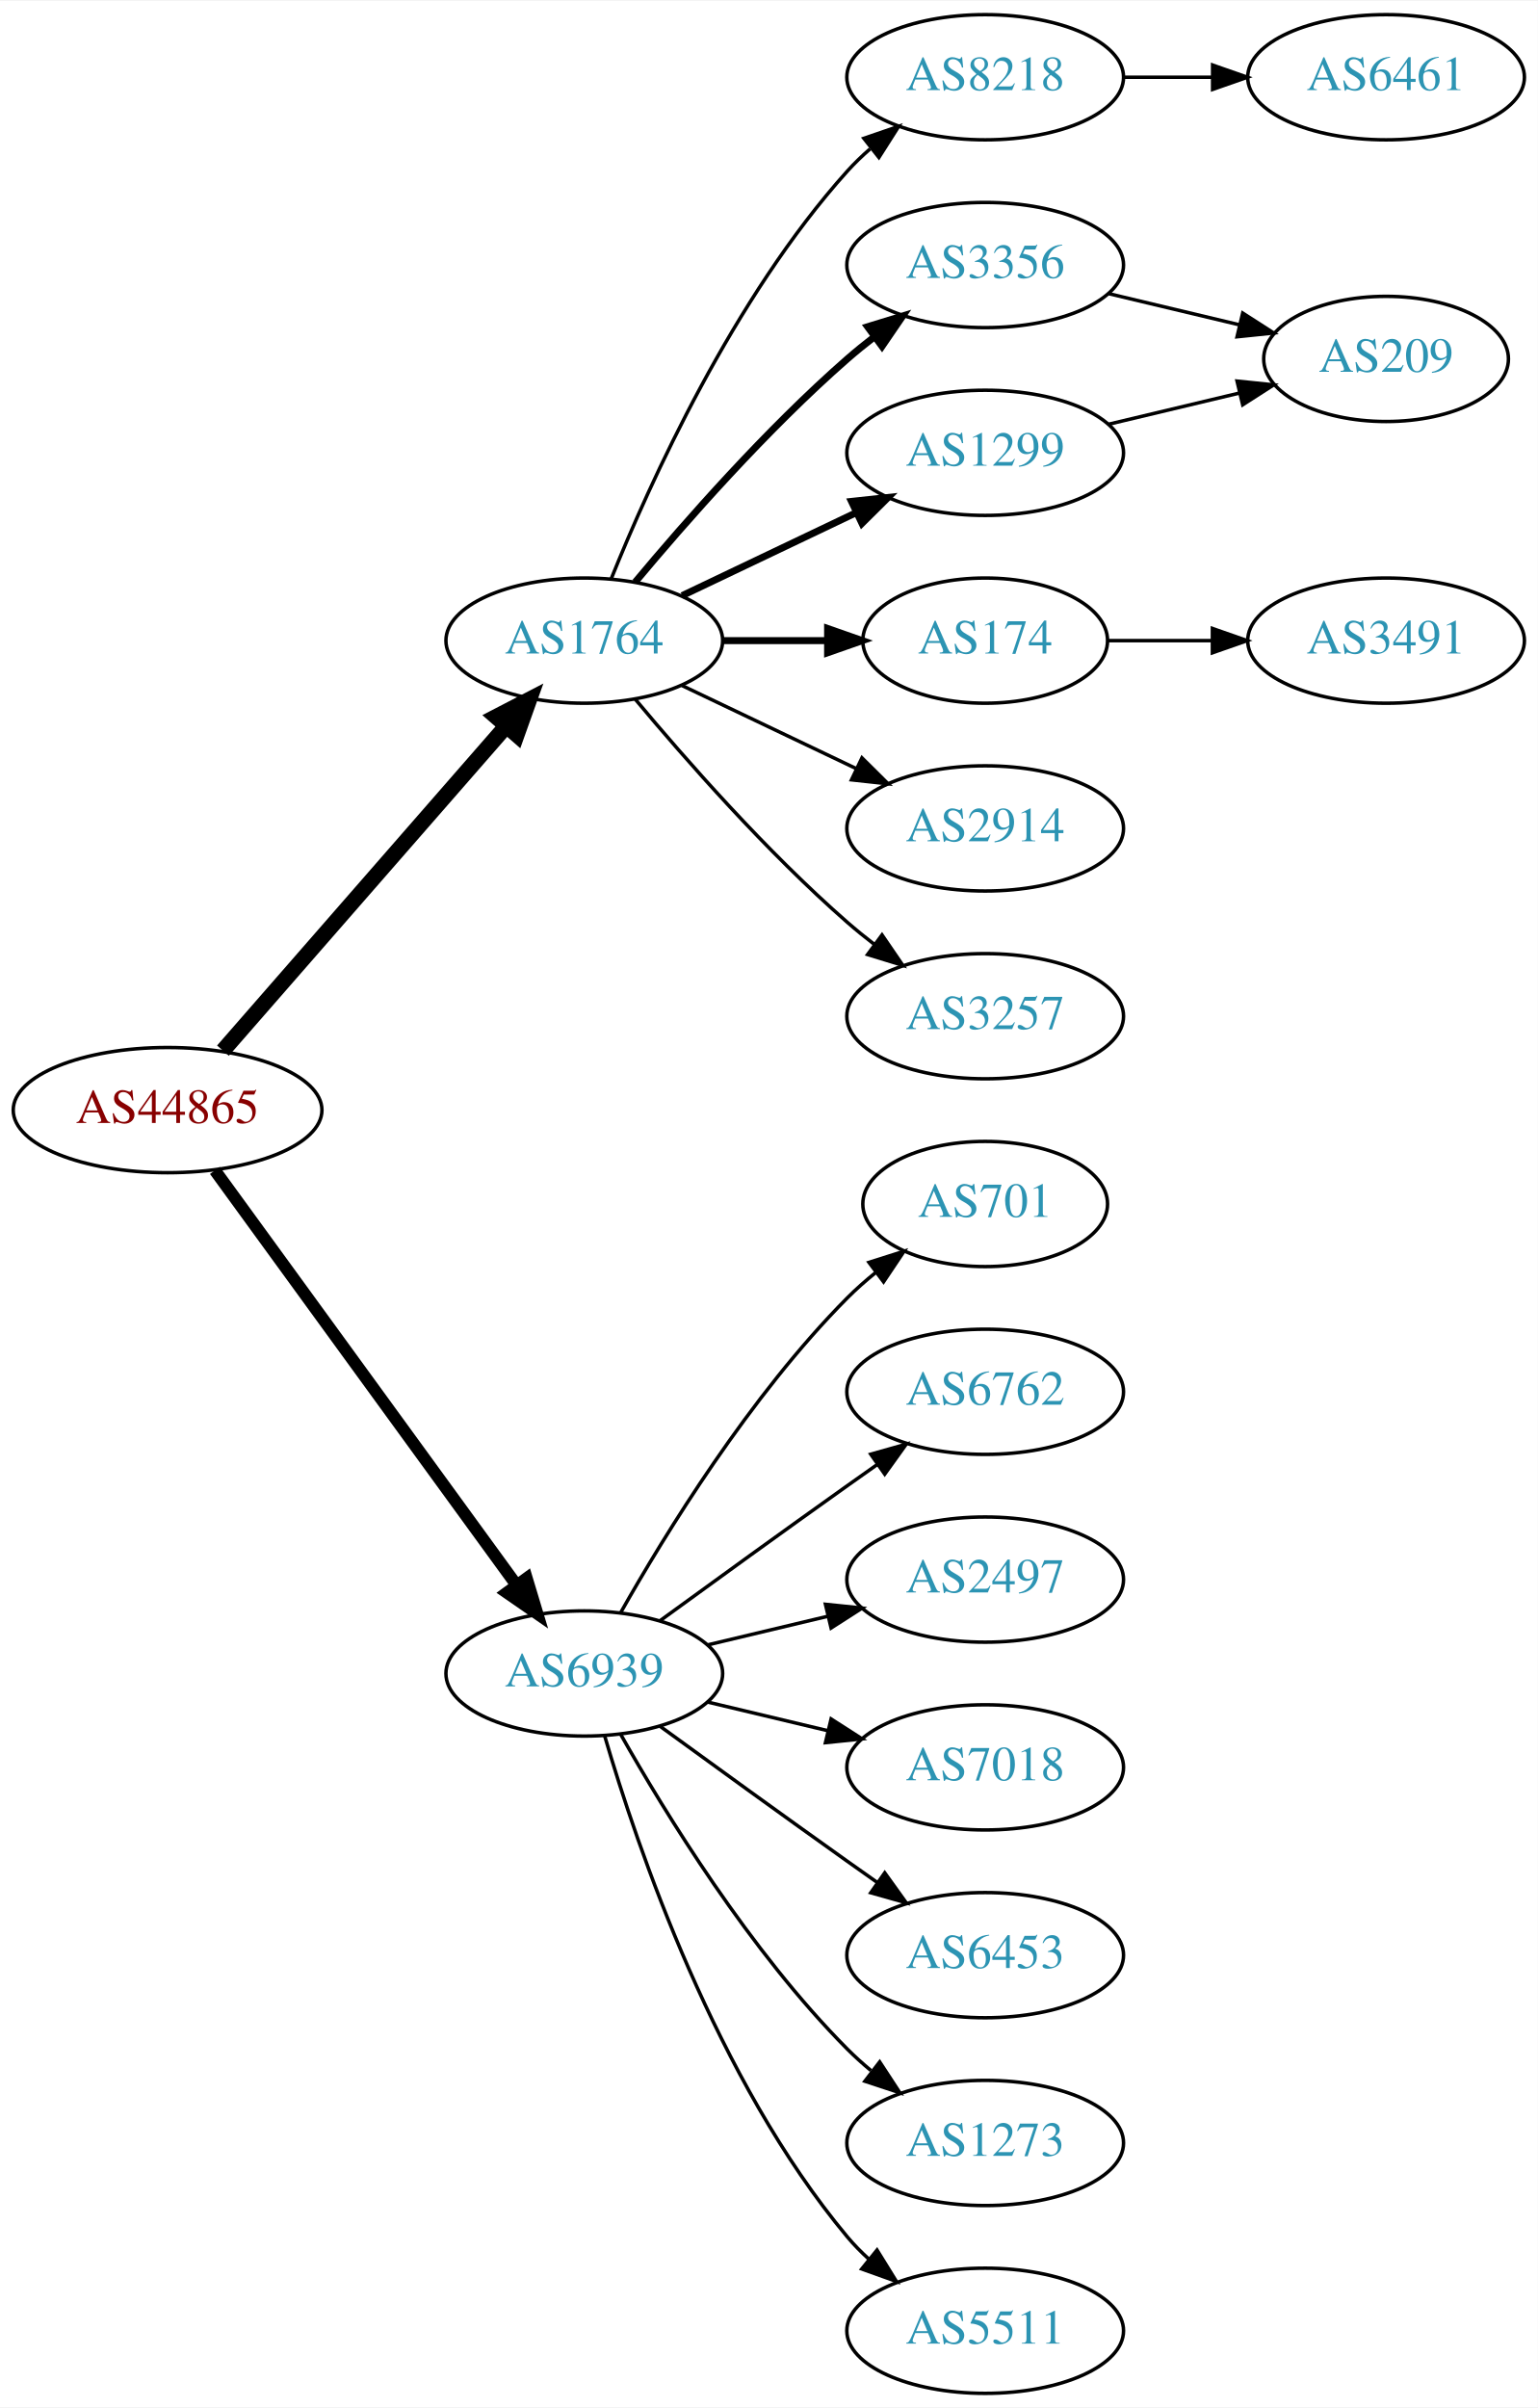
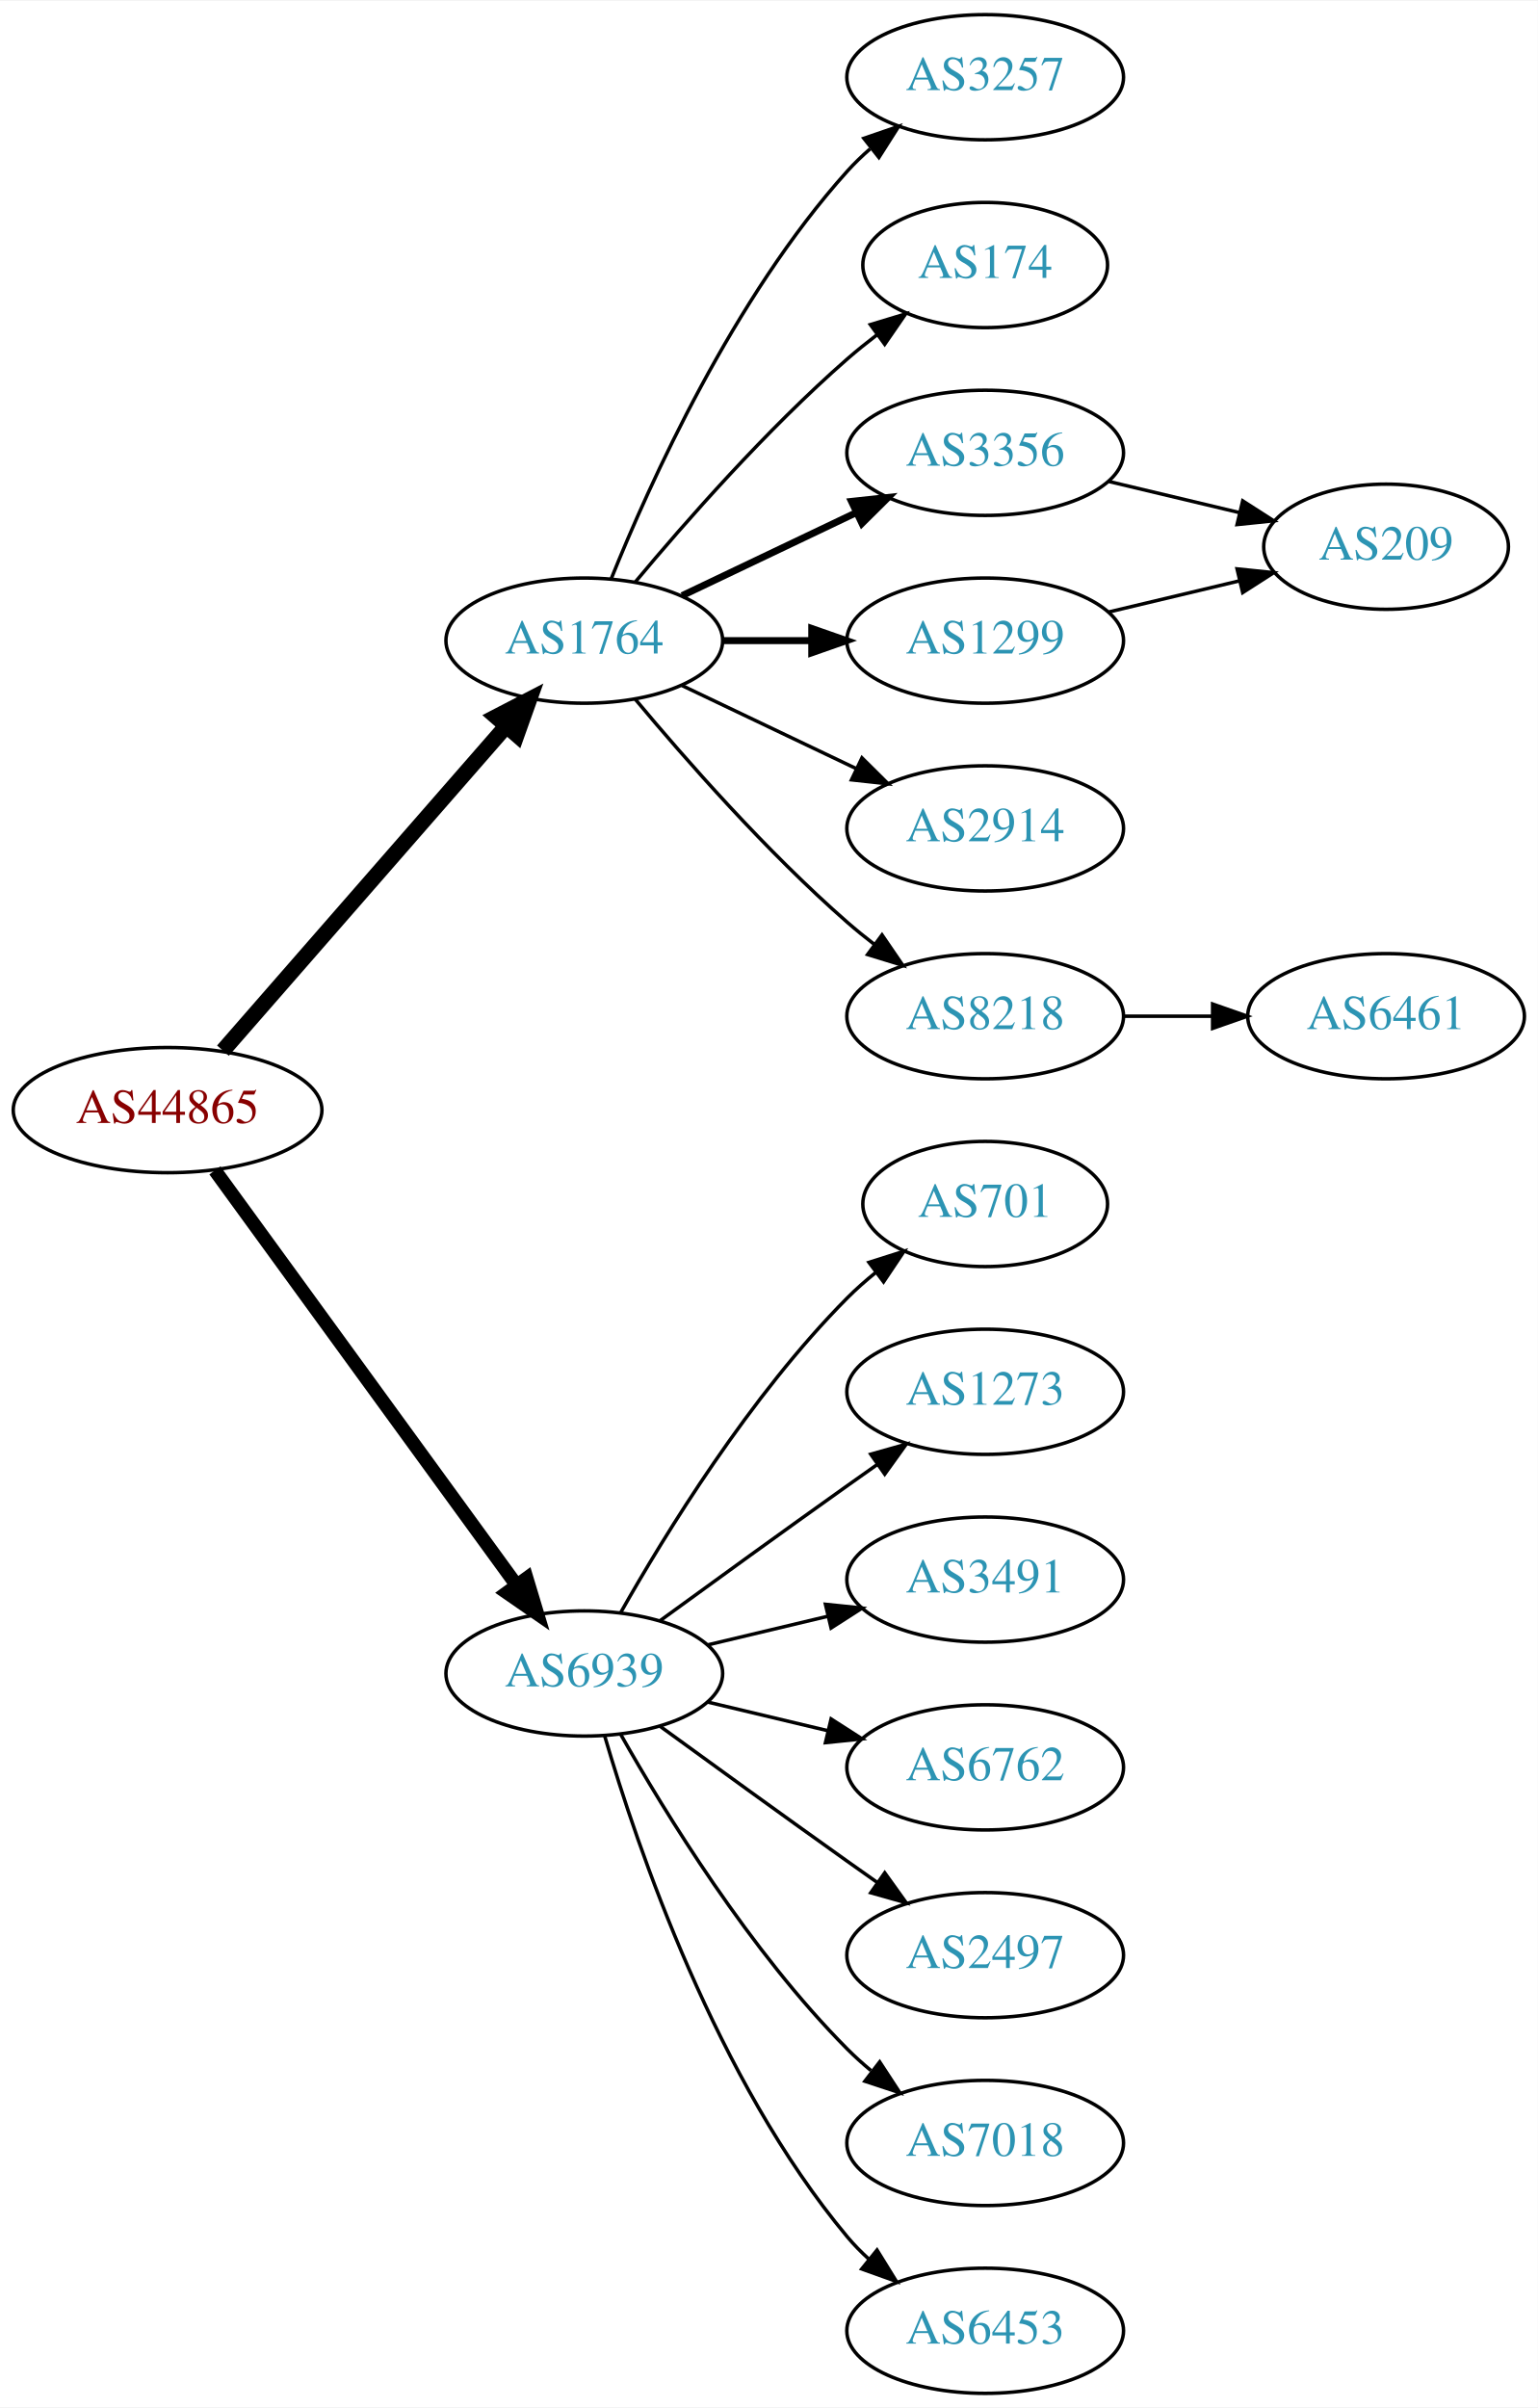
<svg xmlns="http://www.w3.org/2000/svg" xmlns:xlink="http://www.w3.org/1999/xlink" width="442pt" height="692pt" viewBox="0.00 0.00 442.27 692.00">
  <g id="graph0" class="graph" transform="scale(1 1) rotate(0) translate(4 688)">
    <polygon fill="white" stroke="none" points="-4,4 -4,-688 438.271,-688 438.271,4 -4,4" />
    <g id="node1" class="node">
      <g id="a_node1">
        <a xlink:href="/asn/44865" xlink:title="AS44865 ~ derStandard.at GmbH [AT]">
          <ellipse fill="#ffffff" stroke="black" cx="44.196" cy="-369" rx="44.393" ry="18" />
          <text text-anchor="middle" x="44.196" y="-365.3" font-family="Times,serif" font-size="14.00" fill="#880000">AS44865</text>
        </a>
      </g>
    </g>
    <g id="node2" class="node">
      <g id="a_node2">
        <a xlink:href="/asn/1764" xlink:title="AS1764 ~ NEXTLAYER-AS [AT]">
          <ellipse fill="#ffffff" stroke="black" cx="164.039" cy="-504" rx="39.794" ry="18" />
          <text text-anchor="middle" x="164.039" y="-500.3" font-family="Times,serif" font-size="14.00" fill="#2c94b3">AS1764</text>
        </a>
      </g>
    </g>
    <g id="edge1" class="edge">
      <path fill="none" stroke="black" stroke-width="4.5" d="M60.121,-386.098C80.663,-409.631 117.782,-452.155 141.379,-479.187" />
      <polygon fill="black" stroke="black" stroke-width="4.5" points="138.692,-482.097 148.235,-487.041 144.625,-476.918 138.692,-482.097" />
    </g>
    <g id="node3" class="node">
      <g id="a_node3">
        <a xlink:href="/asn/6939" xlink:title="AS6939 ~ Hurricane Electric LLC [US]">
          <ellipse fill="#ffffff" stroke="black" cx="164.039" cy="-207" rx="39.794" ry="18" />
          <text text-anchor="middle" x="164.039" y="-203.3" font-family="Times,serif" font-size="14.00" fill="#2c94b3">AS6939</text>
        </a>
      </g>
    </g>
    <g id="edge2" class="edge">
-       <path fill="none" stroke="black" stroke-width="3.5" d="M57.807,-351.663C78.628,-323.04 120.29,-265.767 144.479,-232.514" />
-       <polygon fill="black" stroke="black" stroke-width="3.5" points="147.466,-234.358 150.518,-224.212 141.805,-230.24 147.466,-234.358" />
+       <path fill="none" stroke="black" stroke-width="3.938" d="M57.807,-351.663C78.628,-323.04 120.29,-265.767 144.479,-232.514" />
+       <polygon fill="black" stroke="black" stroke-width="3.938" points="147.466,-234.358 150.518,-224.212 141.805,-230.24 147.466,-234.358" />
    </g>
    <g id="node4" class="node">
      <g id="a_node4">
-         <a xlink:href="/asn/8218" xlink:title="AS8218 ~ legacy Neotelecoms [FR]">
+         <a xlink:href="/asn/3257" xlink:title="AS3257 ~ GTT [DE]">
          <ellipse fill="#ffffff" stroke="black" cx="279.332" cy="-666" rx="39.794" ry="18" />
-           <text text-anchor="middle" x="279.332" y="-662.3" font-family="Times,serif" font-size="14.00" fill="#2c94b3">AS8218</text>
+           <text text-anchor="middle" x="279.332" y="-662.3" font-family="Times,serif" font-size="14.00" fill="#2c94b3">AS3257</text>
        </a>
      </g>
    </g>
    <g id="edge3" class="edge">
      <path fill="none" stroke="black" d="M171.786,-521.787C182.837,-549.243 206.891,-602.578 239.685,-639 241.688,-641.224 243.906,-643.363 246.239,-645.397" />
      <polygon fill="black" stroke="black" points="244.437,-648.433 254.458,-651.873 248.769,-642.935 244.437,-648.433" />
    </g>
    <g id="node5" class="node">
      <g id="a_node5">
-         <a xlink:href="/asn/3356" xlink:title="AS3356 ~ Level 3 Parent, LLC [US]">
-           <ellipse fill="#ffffff" stroke="black" cx="279.332" cy="-612" rx="39.794" ry="18" />
-           <text text-anchor="middle" x="279.332" y="-608.3" font-family="Times,serif" font-size="14.00" fill="#2c94b3">AS3356</text>
+         <a xlink:href="/asn/174" xlink:title="AS174 ~ Cogent Communications [US]">
+           <ellipse fill="#ffffff" stroke="black" cx="279.332" cy="-612" rx="35.194" ry="18" />
+           <text text-anchor="middle" x="279.332" y="-608.3" font-family="Times,serif" font-size="14.00" fill="#2c94b3">AS174</text>
        </a>
      </g>
    </g>
    <g id="edge4" class="edge">
-       <path fill="none" stroke="black" stroke-width="2" d="M178.669,-520.817C192.951,-537.929 216.498,-564.745 239.685,-585 242.151,-587.154 244.789,-589.294 247.487,-591.372" />
-       <polygon fill="black" stroke="black" stroke-width="2" points="245.512,-594.264 255.641,-597.37 249.66,-588.625 245.512,-594.264" />
+       <path fill="none" stroke="black" d="M178.669,-520.817C192.951,-537.929 216.498,-564.745 239.685,-585 242.355,-587.332 245.228,-589.648 248.158,-591.886" />
+       <polygon fill="black" stroke="black" points="246.309,-594.87 256.449,-597.939 250.436,-589.216 246.309,-594.87" />
    </g>
    <g id="node6" class="node">
      <g id="a_node6">
-         <a xlink:href="/asn/1299" xlink:title="AS1299 ~ Telia Carrier [EU]">
+         <a xlink:href="/asn/3356" xlink:title="AS3356 ~ Level 3 Parent, LLC [US]">
          <ellipse fill="#ffffff" stroke="black" cx="279.332" cy="-558" rx="39.794" ry="18" />
-           <text text-anchor="middle" x="279.332" y="-554.3" font-family="Times,serif" font-size="14.00" fill="#2c94b3">AS1299</text>
+           <text text-anchor="middle" x="279.332" y="-554.3" font-family="Times,serif" font-size="14.00" fill="#2c94b3">AS3356</text>
        </a>
      </g>
    </g>
    <g id="edge5" class="edge">
      <path fill="none" stroke="black" stroke-width="2" d="M192.175,-516.934C207.169,-524.081 225.99,-533.052 242.213,-540.785" />
      <polygon fill="black" stroke="black" stroke-width="2" points="240.884,-544.028 251.417,-545.171 243.895,-537.709 240.884,-544.028" />
    </g>
    <g id="node7" class="node">
      <g id="a_node7">
-         <a xlink:href="/asn/174" xlink:title="AS174 ~ Cogent Communications [US]">
-           <ellipse fill="#ffffff" stroke="black" cx="279.332" cy="-504" rx="35.194" ry="18" />
-           <text text-anchor="middle" x="279.332" y="-500.3" font-family="Times,serif" font-size="14.00" fill="#2c94b3">AS174</text>
+         <a xlink:href="/asn/1299" xlink:title="AS1299 ~ Telia Carrier [EU]">
+           <ellipse fill="#ffffff" stroke="black" cx="279.332" cy="-504" rx="39.794" ry="18" />
+           <text text-anchor="middle" x="279.332" y="-500.3" font-family="Times,serif" font-size="14.00" fill="#2c94b3">AS1299</text>
        </a>
      </g>
    </g>
    <g id="edge6" class="edge">
-       <path fill="none" stroke="black" stroke-width="2" d="M203.711,-504C213.416,-504 223.907,-504 233.87,-504" />
-       <polygon fill="black" stroke="black" stroke-width="2" points="234.006,-507.5 244.006,-504 234.006,-500.5 234.006,-507.5" />
+       <path fill="none" stroke="black" stroke-width="2" d="M203.711,-504C211.914,-504 220.678,-504 229.21,-504" />
+       <polygon fill="black" stroke="black" stroke-width="2" points="229.449,-507.5 239.449,-504 229.449,-500.5 229.449,-507.5" />
    </g>
    <g id="node8" class="node">
      <g id="a_node8">
        <a xlink:href="/asn/2914" xlink:title="AS2914 ~ NTT America, Inc. [US]">
          <ellipse fill="#ffffff" stroke="black" cx="279.332" cy="-450" rx="39.794" ry="18" />
          <text text-anchor="middle" x="279.332" y="-446.3" font-family="Times,serif" font-size="14.00" fill="#2c94b3">AS2914</text>
        </a>
      </g>
    </g>
    <g id="edge7" class="edge">
      <path fill="none" stroke="black" d="M192.175,-491.066C207.169,-483.919 225.99,-474.948 242.213,-467.215" />
      <polygon fill="black" stroke="black" points="243.895,-470.291 251.417,-462.829 240.884,-463.972 243.895,-470.291" />
    </g>
    <g id="node9" class="node">
      <g id="a_node9">
-         <a xlink:href="/asn/3257" xlink:title="AS3257 ~ GTT [DE]">
+         <a xlink:href="/asn/8218" xlink:title="AS8218 ~ legacy Neotelecoms [FR]">
          <ellipse fill="#ffffff" stroke="black" cx="279.332" cy="-396" rx="39.794" ry="18" />
-           <text text-anchor="middle" x="279.332" y="-392.3" font-family="Times,serif" font-size="14.00" fill="#2c94b3">AS3257</text>
+           <text text-anchor="middle" x="279.332" y="-392.3" font-family="Times,serif" font-size="14.00" fill="#2c94b3">AS8218</text>
        </a>
      </g>
    </g>
    <g id="edge8" class="edge">
      <path fill="none" stroke="black" d="M178.669,-487.183C192.951,-470.071 216.498,-443.255 239.685,-423 242.151,-420.846 244.789,-418.706 247.487,-416.628" />
      <polygon fill="black" stroke="black" points="249.66,-419.375 255.641,-410.63 245.512,-413.736 249.66,-419.375" />
    </g>
-     <g id="node13" class="node">
-       <g id="a_node13">
+     <g id="node12" class="node">
+       <g id="a_node12">
        <a xlink:href="/asn/701" xlink:title="AS701 ~ UUNET [US]">
          <ellipse fill="#ffffff" stroke="black" cx="279.332" cy="-342" rx="35.194" ry="18" />
          <text text-anchor="middle" x="279.332" y="-338.3" font-family="Times,serif" font-size="14.00" fill="#2c94b3">AS701</text>
        </a>
      </g>
    </g>
-     <g id="edge13" class="edge">
+     <g id="edge12" class="edge">
      <path fill="none" stroke="black" d="M174.498,-224.49C187.28,-247.096 211.712,-286.886 239.685,-315 242.185,-317.513 244.946,-319.949 247.807,-322.261" />
      <polygon fill="black" stroke="black" points="245.905,-325.21 256.004,-328.413 250.108,-319.611 245.905,-325.21" />
    </g>
+     <g id="node13" class="node">
+       <g id="a_node13">
+         <a xlink:href="/asn/1273" xlink:title="AS1273 ~ Vodafone Group PLC [EU]">
+           <ellipse fill="#ffffff" stroke="black" cx="279.332" cy="-288" rx="39.794" ry="18" />
+           <text text-anchor="middle" x="279.332" y="-284.3" font-family="Times,serif" font-size="14.00" fill="#2c94b3">AS1273</text>
+         </a>
+       </g>
+     </g>
+     <g id="edge13" class="edge">
+       <path fill="none" stroke="black" d="M185.887,-222.222C200.821,-233.091 221.435,-248.025 239.685,-261 242.506,-263.005 245.449,-265.085 248.397,-267.159" />
+       <polygon fill="black" stroke="black" points="246.424,-270.05 256.621,-272.926 250.443,-264.319 246.424,-270.05" />
+     </g>
    <g id="node14" class="node">
      <g id="a_node14">
-         <a xlink:href="/asn/6762" xlink:title="AS6762 ~ TELECOM ITALIA SPARKLE S.p.A. [IT]">
-           <ellipse fill="#ffffff" stroke="black" cx="279.332" cy="-288" rx="39.794" ry="18" />
-           <text text-anchor="middle" x="279.332" y="-284.3" font-family="Times,serif" font-size="14.00" fill="#2c94b3">AS6762</text>
+         <a xlink:href="/asn/3491" xlink:title="AS3491 ~ PCCW Global, Inc. [US]">
+           <ellipse fill="#ffffff" stroke="black" cx="279.332" cy="-234" rx="39.794" ry="18" />
+           <text text-anchor="middle" x="279.332" y="-230.3" font-family="Times,serif" font-size="14.00" fill="#2c94b3">AS3491</text>
        </a>
      </g>
    </g>
    <g id="edge14" class="edge">
-       <path fill="none" stroke="black" d="M185.887,-222.222C200.821,-233.091 221.435,-248.025 239.685,-261 242.506,-263.005 245.449,-265.085 248.397,-267.159" />
-       <polygon fill="black" stroke="black" points="246.424,-270.05 256.621,-272.926 250.443,-264.319 246.424,-270.05" />
+       <path fill="none" stroke="black" d="M199.646,-215.248C210.517,-217.838 222.671,-220.735 234.114,-223.462" />
+       <polygon fill="black" stroke="black" points="233.397,-226.889 243.936,-225.803 235.02,-220.08 233.397,-226.889" />
    </g>
    <g id="node15" class="node">
      <g id="a_node15">
-         <a xlink:href="/asn/2497" xlink:title="AS2497 ~ Internet Initiative Japan Inc. [JP]">
-           <ellipse fill="#ffffff" stroke="black" cx="279.332" cy="-234" rx="39.794" ry="18" />
-           <text text-anchor="middle" x="279.332" y="-230.3" font-family="Times,serif" font-size="14.00" fill="#2c94b3">AS2497</text>
+         <a xlink:href="/asn/6762" xlink:title="AS6762 ~ TELECOM ITALIA SPARKLE S.p.A. [IT]">
+           <ellipse fill="#ffffff" stroke="black" cx="279.332" cy="-180" rx="39.794" ry="18" />
+           <text text-anchor="middle" x="279.332" y="-176.3" font-family="Times,serif" font-size="14.00" fill="#2c94b3">AS6762</text>
        </a>
      </g>
    </g>
    <g id="edge15" class="edge">
-       <path fill="none" stroke="black" d="M199.646,-215.248C210.517,-217.838 222.671,-220.735 234.114,-223.462" />
-       <polygon fill="black" stroke="black" points="233.397,-226.889 243.936,-225.803 235.02,-220.08 233.397,-226.889" />
+       <path fill="none" stroke="black" d="M199.646,-198.752C210.517,-196.162 222.671,-193.265 234.114,-190.538" />
+       <polygon fill="black" stroke="black" points="235.02,-193.92 243.936,-188.197 233.397,-187.111 235.02,-193.92" />
    </g>
    <g id="node16" class="node">
      <g id="a_node16">
-         <a xlink:href="/asn/7018" xlink:title="AS7018 ~ AT&amp;T Services, Inc. [US]">
-           <ellipse fill="#ffffff" stroke="black" cx="279.332" cy="-180" rx="39.794" ry="18" />
-           <text text-anchor="middle" x="279.332" y="-176.3" font-family="Times,serif" font-size="14.00" fill="#2c94b3">AS7018</text>
+         <a xlink:href="/asn/2497" xlink:title="AS2497 ~ Internet Initiative Japan Inc. [JP]">
+           <ellipse fill="#ffffff" stroke="black" cx="279.332" cy="-126" rx="39.794" ry="18" />
+           <text text-anchor="middle" x="279.332" y="-122.3" font-family="Times,serif" font-size="14.00" fill="#2c94b3">AS2497</text>
        </a>
      </g>
    </g>
    <g id="edge16" class="edge">
-       <path fill="none" stroke="black" d="M199.646,-198.752C210.517,-196.162 222.671,-193.265 234.114,-190.538" />
-       <polygon fill="black" stroke="black" points="235.02,-193.92 243.936,-188.197 233.397,-187.111 235.02,-193.92" />
+       <path fill="none" stroke="black" d="M185.887,-191.778C200.821,-180.909 221.435,-165.975 239.685,-153 242.506,-150.995 245.449,-148.915 248.397,-146.841" />
+       <polygon fill="black" stroke="black" points="250.443,-149.681 256.621,-141.074 246.424,-143.95 250.443,-149.681" />
    </g>
    <g id="node17" class="node">
      <g id="a_node17">
-         <a xlink:href="/asn/6453" xlink:title="AS6453 ~ TATA COMMUNICATIONS (AMERICA) INC [US]">
-           <ellipse fill="#ffffff" stroke="black" cx="279.332" cy="-126" rx="39.794" ry="18" />
-           <text text-anchor="middle" x="279.332" y="-122.3" font-family="Times,serif" font-size="14.00" fill="#2c94b3">AS6453</text>
+         <a xlink:href="/asn/7018" xlink:title="AS7018 ~ AT&amp;T Services, Inc. [US]">
+           <ellipse fill="#ffffff" stroke="black" cx="279.332" cy="-72" rx="39.794" ry="18" />
+           <text text-anchor="middle" x="279.332" y="-68.3" font-family="Times,serif" font-size="14.00" fill="#2c94b3">AS7018</text>
        </a>
      </g>
    </g>
    <g id="edge17" class="edge">
-       <path fill="none" stroke="black" d="M185.887,-191.778C200.821,-180.909 221.435,-165.975 239.685,-153 242.506,-150.995 245.449,-148.915 248.397,-146.841" />
-       <polygon fill="black" stroke="black" points="250.443,-149.681 256.621,-141.074 246.424,-143.95 250.443,-149.681" />
+       <path fill="none" stroke="black" d="M174.498,-189.51C187.28,-166.904 211.712,-127.114 239.685,-99 241.796,-96.879 244.092,-94.812 246.477,-92.829" />
+       <polygon fill="black" stroke="black" points="248.993,-95.31 254.793,-86.444 244.73,-89.758 248.993,-95.31" />
    </g>
    <g id="node18" class="node">
      <g id="a_node18">
-         <a xlink:href="/asn/1273" xlink:title="AS1273 ~ Vodafone Group PLC [EU]">
-           <ellipse fill="#ffffff" stroke="black" cx="279.332" cy="-72" rx="39.794" ry="18" />
-           <text text-anchor="middle" x="279.332" y="-68.3" font-family="Times,serif" font-size="14.00" fill="#2c94b3">AS1273</text>
+         <a xlink:href="/asn/6453" xlink:title="AS6453 ~ TATA COMMUNICATIONS (AMERICA) INC [US]">
+           <ellipse fill="#ffffff" stroke="black" cx="279.332" cy="-18" rx="39.794" ry="18" />
+           <text text-anchor="middle" x="279.332" y="-14.3" font-family="Times,serif" font-size="14.00" fill="#2c94b3">AS6453</text>
        </a>
      </g>
    </g>
    <g id="edge18" class="edge">
-       <path fill="none" stroke="black" d="M174.498,-189.51C187.28,-166.904 211.712,-127.114 239.685,-99 241.796,-96.879 244.092,-94.812 246.477,-92.829" />
-       <polygon fill="black" stroke="black" points="248.993,-95.31 254.793,-86.444 244.73,-89.758 248.993,-95.31" />
-     </g>
-     <g id="node19" class="node">
-       <g id="a_node19">
-         <a xlink:href="/asn/5511" xlink:title="AS5511 ~ Orange S.A. [FR]">
-           <ellipse fill="#ffffff" stroke="black" cx="279.332" cy="-18" rx="39.794" ry="18" />
-           <text text-anchor="middle" x="279.332" y="-14.3" font-family="Times,serif" font-size="14.00" fill="#2c94b3">AS5511</text>
-         </a>
-       </g>
-     </g>
-     <g id="edge19" class="edge">
      <path fill="none" stroke="black" d="M169.913,-188.998C179.227,-157.156 202.043,-90.019 239.685,-45 241.555,-42.763 243.654,-40.626 245.88,-38.604" />
      <polygon fill="black" stroke="black" points="248.227,-41.208 253.799,-32.196 243.823,-35.766 248.227,-41.208" />
    </g>
    <g id="node10" class="node">
      <g id="a_node10">
-         <a xlink:href="/asn/6461" xlink:title="AS6461 ~ Zayo Bandwidth [US]">
-           <ellipse fill="#ffffff" stroke="black" cx="394.625" cy="-666" rx="39.794" ry="18" />
-           <text text-anchor="middle" x="394.625" y="-662.3" font-family="Times,serif" font-size="14.00" fill="#2c94b3">AS6461</text>
-         </a>
-       </g>
+         <a xlink:href="/asn/209" xlink:title="AS209 ~ CenturyLink Communications, LLC [US]">
+           <ellipse fill="#ffffff" stroke="black" cx="394.625" cy="-531" rx="35.194" ry="18" />
+           <text text-anchor="middle" x="394.625" y="-527.3" font-family="Times,serif" font-size="14.00" fill="#2c94b3">AS209</text>
+         </a>
+       </g>
+     </g>
+     <g id="edge10" class="edge">
+       <path fill="none" stroke="black" d="M314.939,-549.752C326.733,-546.942 340.038,-543.771 352.306,-540.847" />
+       <polygon fill="black" stroke="black" points="353.394,-544.186 362.311,-538.463 351.772,-537.376 353.394,-544.186" />
    </g>
    <g id="edge9" class="edge">
-       <path fill="none" stroke="black" d="M319.004,-666C327.207,-666 335.971,-666 344.503,-666" />
-       <polygon fill="black" stroke="black" points="344.742,-669.5 354.742,-666 344.742,-662.5 344.742,-669.5" />
+       <path fill="none" stroke="black" d="M314.939,-512.248C326.733,-515.058 340.038,-518.229 352.306,-521.153" />
+       <polygon fill="black" stroke="black" points="351.772,-524.624 362.311,-523.537 353.394,-517.814 351.772,-524.624" />
    </g>
    <g id="node11" class="node">
      <g id="a_node11">
-         <a xlink:href="/asn/209" xlink:title="AS209 ~ CenturyLink Communications, LLC [US]">
-           <ellipse fill="#ffffff" stroke="black" cx="394.625" cy="-585" rx="35.194" ry="18" />
-           <text text-anchor="middle" x="394.625" y="-581.3" font-family="Times,serif" font-size="14.00" fill="#2c94b3">AS209</text>
-         </a>
-       </g>
-     </g>
-     <g id="edge12" class="edge">
-       <path fill="none" stroke="black" d="M314.939,-603.752C326.733,-600.942 340.038,-597.771 352.306,-594.847" />
-       <polygon fill="black" stroke="black" points="353.394,-598.186 362.311,-592.463 351.772,-591.376 353.394,-598.186" />
-     </g>
-     <g id="edge10" class="edge">
-       <path fill="none" stroke="black" d="M314.939,-566.248C326.733,-569.058 340.038,-572.229 352.306,-575.153" />
-       <polygon fill="black" stroke="black" points="351.772,-578.624 362.311,-577.537 353.394,-571.814 351.772,-578.624" />
-     </g>
-     <g id="node12" class="node">
-       <g id="a_node12">
-         <a xlink:href="/asn/3491" xlink:title="AS3491 ~ PCCW Global, Inc. [US]">
-           <ellipse fill="#ffffff" stroke="black" cx="394.625" cy="-504" rx="39.794" ry="18" />
-           <text text-anchor="middle" x="394.625" y="-500.3" font-family="Times,serif" font-size="14.00" fill="#2c94b3">AS3491</text>
+         <a xlink:href="/asn/6461" xlink:title="AS6461 ~ Zayo Bandwidth [US]">
+           <ellipse fill="#ffffff" stroke="black" cx="394.625" cy="-396" rx="39.794" ry="18" />
+           <text text-anchor="middle" x="394.625" y="-392.3" font-family="Times,serif" font-size="14.00" fill="#2c94b3">AS6461</text>
        </a>
      </g>
    </g>
    <g id="edge11" class="edge">
-       <path fill="none" stroke="black" d="M314.631,-504C324.008,-504 334.358,-504 344.393,-504" />
-       <polygon fill="black" stroke="black" points="344.681,-507.5 354.681,-504 344.681,-500.5 344.681,-507.5" />
+       <path fill="none" stroke="black" d="M319.004,-396C327.207,-396 335.971,-396 344.503,-396" />
+       <polygon fill="black" stroke="black" points="344.742,-399.5 354.742,-396 344.742,-392.5 344.742,-399.5" />
    </g>
  </g>
</svg>
